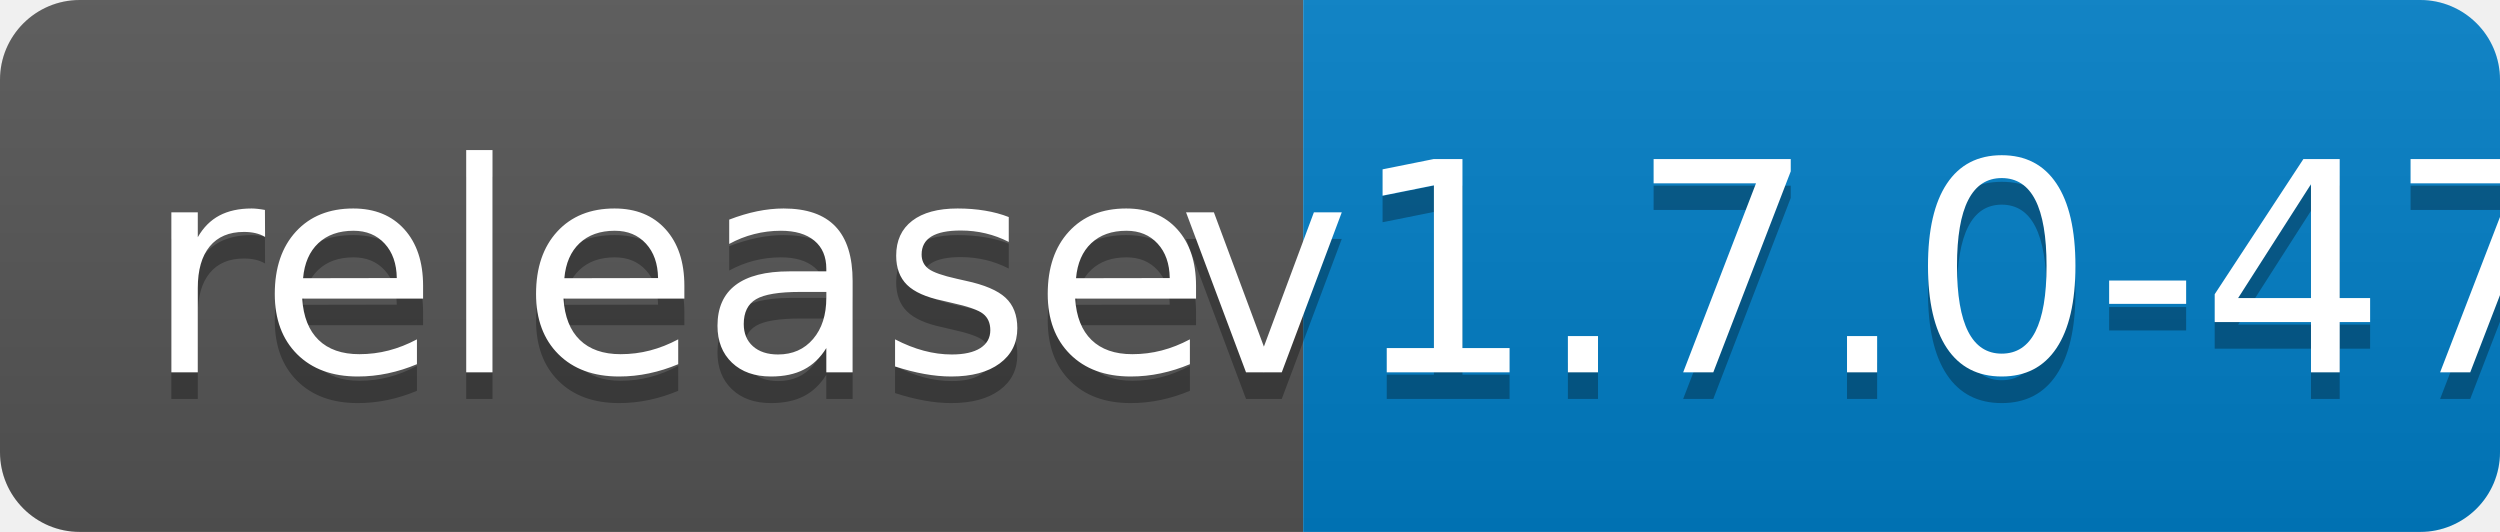
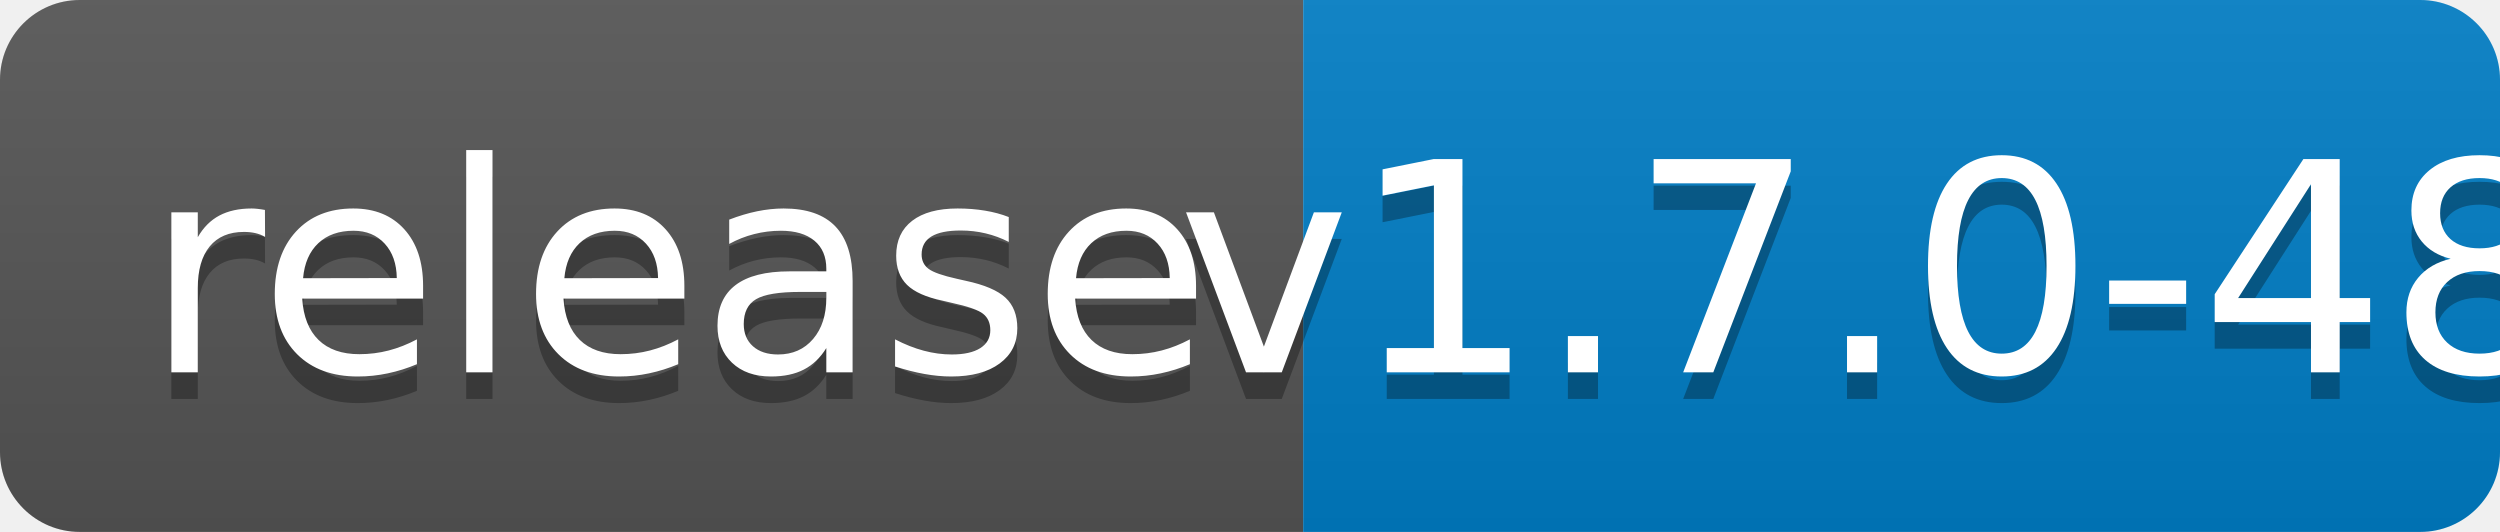
<svg xmlns="http://www.w3.org/2000/svg" width="94" height="20">
  <linearGradient id="b" x2="0" y2="100%">
    <stop offset="0" stop-color="#bbb" stop-opacity=".1" />
    <stop offset="1" stop-opacity=".1" />
  </linearGradient>
  <clipPath id="a">
    <rect width="94" height="20" rx="3" fill="#fff" />
  </clipPath>
  <g clip-path="url(#a)">
    <path fill="#555" d="M0 0h49v20H0z" />
    <path fill="#007ec6" d="M49 0h45v20H49z" />
    <path fill="url(#b)" d="M0 0h94v20H0z" />
  </g>
  <g fill="#fff" text-anchor="middle" font-family="DejaVu Sans,Verdana,Geneva,sans-serif" font-size="110">
    <text x="255" y="150" fill="#010101" fill-opacity=".3" transform="scale(.1)" textLength="390">release</text>
    <text x="255" y="140" transform="scale(.1)" textLength="390">release</text>
-     <text x="705" y="150" fill="#010101" fill-opacity=".3" transform="scale(.1)" textLength="350">v1.7.0-47</text>
-     <text x="705" y="140" transform="scale(.1)" textLength="350">v1.7.0-47</text>
+     <text x="705" y="150" fill="#010101" fill-opacity=".3" transform="scale(.1)" textLength="350">v1.7.0-48</text>
+     <text x="705" y="140" transform="scale(.1)" textLength="350">v1.7.0-48</text>
  </g>
</svg>
